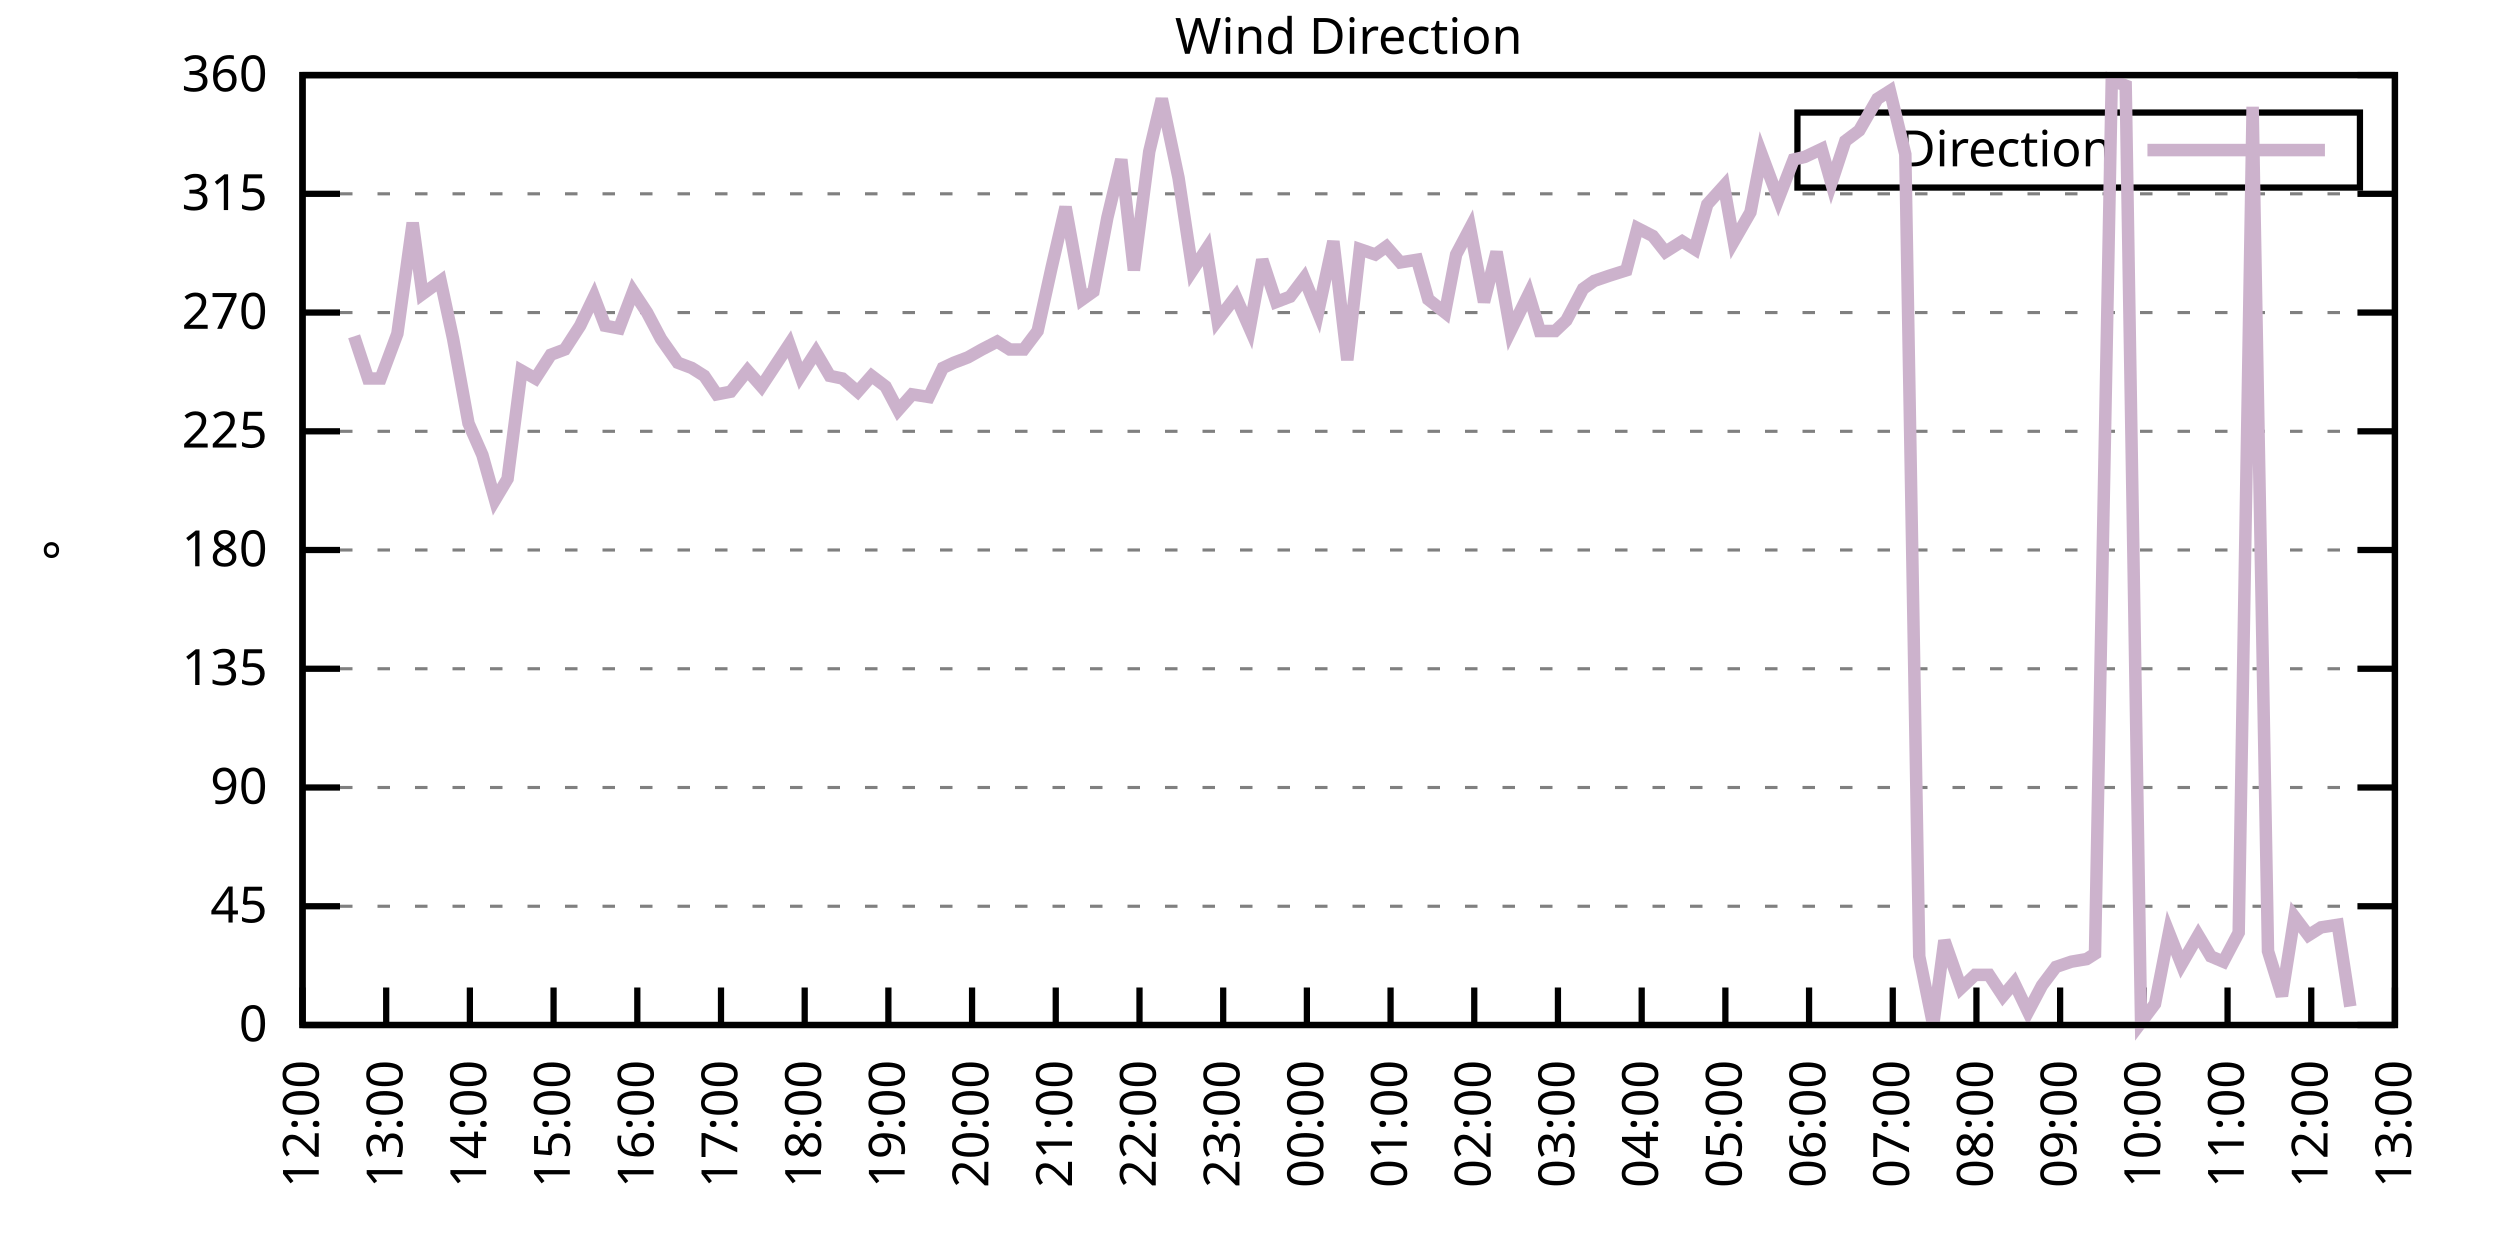
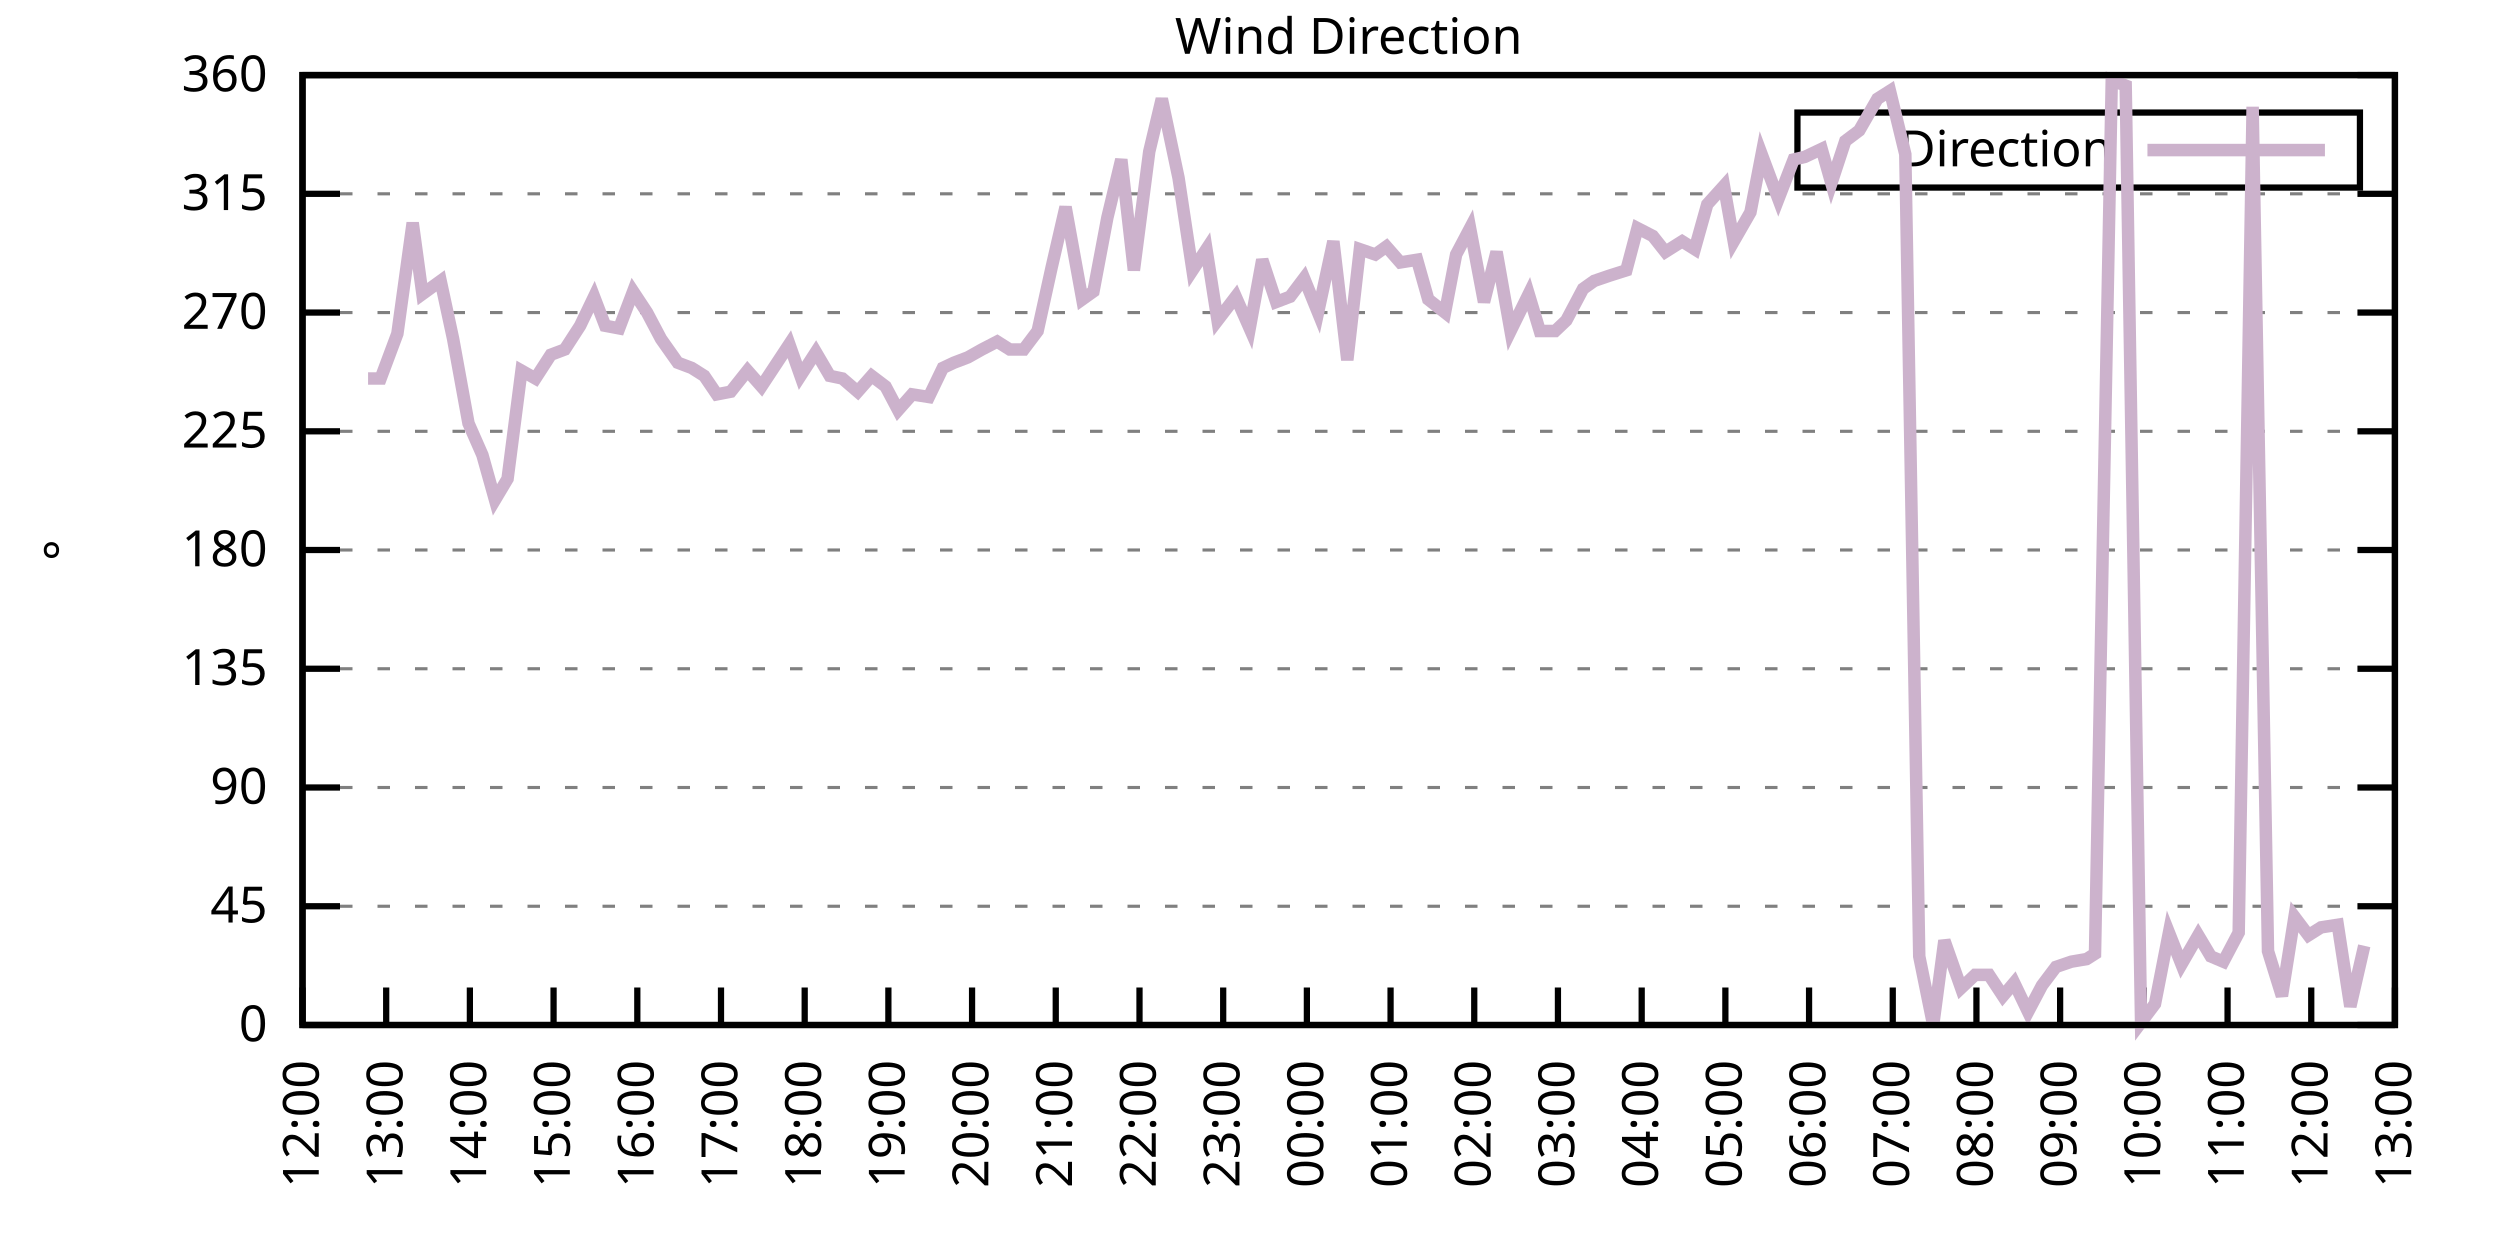
<svg xmlns="http://www.w3.org/2000/svg" xmlns:xlink="http://www.w3.org/1999/xlink" width="400" height="200" viewBox="0 0 400 200">
  <g id="gnuplot_canvas">
    <rect x="0" y="0" width="400" height="200" fill="none" />
    <defs>
      <circle id="gpDot" r="0.5" stroke-width="0.5" stroke="currentColor" />
      <path id="gpPt0" stroke-width="0.333" stroke="currentColor" d="M-1,0 h2 M0,-1 v2" />
      <path id="gpPt1" stroke-width="0.333" stroke="currentColor" d="M-1,-1 L1,1 M1,-1 L-1,1" />
      <path id="gpPt2" stroke-width="0.333" stroke="currentColor" d="M-1,0 L1,0 M0,-1 L0,1 M-1,-1 L1,1 M-1,1 L1,-1" />
      <rect id="gpPt3" stroke-width="0.333" stroke="currentColor" x="-1" y="-1" width="2" height="2" />
      <rect id="gpPt4" stroke-width="0.333" stroke="currentColor" fill="currentColor" x="-1" y="-1" width="2" height="2" />
      <circle id="gpPt5" stroke-width="0.333" stroke="currentColor" cx="0" cy="0" r="1" />
      <use xlink:href="#gpPt5" id="gpPt6" fill="currentColor" stroke="none" />
      <path id="gpPt7" stroke-width="0.333" stroke="currentColor" d="M0,-1.33 L-1.33,0.67 L1.33,0.67 z" />
      <use xlink:href="#gpPt7" id="gpPt8" fill="currentColor" stroke="none" />
      <use xlink:href="#gpPt7" id="gpPt9" stroke="currentColor" transform="rotate(180)" />
      <use xlink:href="#gpPt9" id="gpPt10" fill="currentColor" stroke="none" />
      <use xlink:href="#gpPt3" id="gpPt11" stroke="currentColor" transform="rotate(45)" />
      <use xlink:href="#gpPt11" id="gpPt12" fill="currentColor" stroke="none" />
      <path id="gpPt13" stroke-width="0.333" stroke="currentColor" d="M0,1.330 L1.265,0.411 L0.782,-1.067 L-0.782,-1.076 L-1.265,0.411 z" />
      <use xlink:href="#gpPt13" id="gpPt14" fill="currentColor" stroke="none" />
      <filter id="textbox" filterUnits="objectBoundingBox" x="0" y="0" height="1" width="1">
        <feFlood flood-color="white" flood-opacity="1" result="bgnd" />
        <feComposite in="SourceGraphic" in2="bgnd" operator="atop" />
      </filter>
      <filter id="greybox" filterUnits="objectBoundingBox" x="0" y="0" height="1" width="1">
        <feFlood flood-color="lightgrey" flood-opacity="1" result="grey" />
        <feComposite in="SourceGraphic" in2="grey" operator="atop" />
      </filter>
    </defs>
    <g fill="none" color="white" stroke="currentColor" stroke-width="1.00" stroke-linecap="butt" stroke-linejoin="miter">
</g>
    <g fill="none" color="black" stroke="currentColor" stroke-width="1.00" stroke-linecap="butt" stroke-linejoin="miter">
      <g stroke="none" shape-rendering="crispEdges">
        <polygon fill="rgb(255, 255, 255)" points="48.40,164.00 383.18,164.00 383.18,12.02 48.40,12.02 " />
      </g>
    </g>
    <g fill="none" color="black" stroke="currentColor" stroke-width="1.00" stroke-linecap="butt" stroke-linejoin="miter">
</g>
    <g fill="none" color="black" stroke="black" stroke-width="0.50" stroke-linecap="butt" stroke-linejoin="miter">
</g>
    <g fill="none" color="gray" stroke="currentColor" stroke-width="0.50" stroke-linecap="butt" stroke-linejoin="miter">
      <path stroke="gray" stroke-dasharray="2,4" class="gridline" d="M48.40,164.00 L383.19,164.00  " />
    </g>
    <g fill="none" color="gray" stroke="gray" stroke-width="1.00" stroke-linecap="butt" stroke-linejoin="miter">
</g>
    <g fill="none" color="black" stroke="currentColor" stroke-width="1.00" stroke-linecap="butt" stroke-linejoin="miter">
      <path stroke="black" d="M48.40,164.00 L54.40,164.00 M383.19,164.00 L377.19,164.00  " />
      <g transform="translate(42.80,166.60)" stroke="none" fill="black" font-family="Sans" font-size="8.00" text-anchor="end">
        <text>
          <tspan font-family="Sans"> 0</tspan>
        </text>
      </g>
    </g>
    <g fill="none" color="black" stroke="currentColor" stroke-width="1.00" stroke-linecap="butt" stroke-linejoin="miter">
</g>
    <g fill="none" color="black" stroke="black" stroke-width="0.50" stroke-linecap="butt" stroke-linejoin="miter">
</g>
    <g fill="none" color="gray" stroke="currentColor" stroke-width="0.50" stroke-linecap="butt" stroke-linejoin="miter">
      <path stroke="gray" stroke-dasharray="2,4" class="gridline" d="M48.40,145.00 L383.19,145.00  " />
    </g>
    <g fill="none" color="gray" stroke="gray" stroke-width="1.00" stroke-linecap="butt" stroke-linejoin="miter">
</g>
    <g fill="none" color="black" stroke="currentColor" stroke-width="1.00" stroke-linecap="butt" stroke-linejoin="miter">
      <path stroke="black" d="M48.40,145.00 L54.40,145.00 M383.19,145.00 L377.19,145.00  " />
      <g transform="translate(42.80,147.60)" stroke="none" fill="black" font-family="Sans" font-size="8.00" text-anchor="end">
        <text>
          <tspan font-family="Sans"> 45</tspan>
        </text>
      </g>
    </g>
    <g fill="none" color="black" stroke="currentColor" stroke-width="1.00" stroke-linecap="butt" stroke-linejoin="miter">
</g>
    <g fill="none" color="black" stroke="black" stroke-width="0.50" stroke-linecap="butt" stroke-linejoin="miter">
</g>
    <g fill="none" color="gray" stroke="currentColor" stroke-width="0.50" stroke-linecap="butt" stroke-linejoin="miter">
      <path stroke="gray" stroke-dasharray="2,4" class="gridline" d="M48.40,126.00 L383.19,126.00  " />
    </g>
    <g fill="none" color="gray" stroke="gray" stroke-width="1.00" stroke-linecap="butt" stroke-linejoin="miter">
</g>
    <g fill="none" color="black" stroke="currentColor" stroke-width="1.00" stroke-linecap="butt" stroke-linejoin="miter">
      <path stroke="black" d="M48.40,126.00 L54.40,126.00 M383.19,126.00 L377.19,126.00  " />
      <g transform="translate(42.80,128.60)" stroke="none" fill="black" font-family="Sans" font-size="8.00" text-anchor="end">
        <text>
          <tspan font-family="Sans"> 90</tspan>
        </text>
      </g>
    </g>
    <g fill="none" color="black" stroke="currentColor" stroke-width="1.00" stroke-linecap="butt" stroke-linejoin="miter">
</g>
    <g fill="none" color="black" stroke="black" stroke-width="0.50" stroke-linecap="butt" stroke-linejoin="miter">
</g>
    <g fill="none" color="gray" stroke="currentColor" stroke-width="0.50" stroke-linecap="butt" stroke-linejoin="miter">
      <path stroke="gray" stroke-dasharray="2,4" class="gridline" d="M48.40,107.00 L383.19,107.00  " />
    </g>
    <g fill="none" color="gray" stroke="gray" stroke-width="1.00" stroke-linecap="butt" stroke-linejoin="miter">
</g>
    <g fill="none" color="black" stroke="currentColor" stroke-width="1.00" stroke-linecap="butt" stroke-linejoin="miter">
      <path stroke="black" d="M48.40,107.00 L54.40,107.00 M383.19,107.00 L377.19,107.00  " />
      <g transform="translate(42.80,109.60)" stroke="none" fill="black" font-family="Sans" font-size="8.00" text-anchor="end">
        <text>
          <tspan font-family="Sans"> 135</tspan>
        </text>
      </g>
    </g>
    <g fill="none" color="black" stroke="currentColor" stroke-width="1.00" stroke-linecap="butt" stroke-linejoin="miter">
</g>
    <g fill="none" color="black" stroke="black" stroke-width="0.50" stroke-linecap="butt" stroke-linejoin="miter">
</g>
    <g fill="none" color="gray" stroke="currentColor" stroke-width="0.50" stroke-linecap="butt" stroke-linejoin="miter">
      <path stroke="gray" stroke-dasharray="2,4" class="gridline" d="M48.40,88.00 L383.19,88.00  " />
    </g>
    <g fill="none" color="gray" stroke="gray" stroke-width="1.00" stroke-linecap="butt" stroke-linejoin="miter">
</g>
    <g fill="none" color="black" stroke="currentColor" stroke-width="1.00" stroke-linecap="butt" stroke-linejoin="miter">
      <path stroke="black" d="M48.40,88.00 L54.40,88.00 M383.19,88.00 L377.19,88.00  " />
      <g transform="translate(42.80,90.60)" stroke="none" fill="black" font-family="Sans" font-size="8.00" text-anchor="end">
        <text>
          <tspan font-family="Sans"> 180</tspan>
        </text>
      </g>
    </g>
    <g fill="none" color="black" stroke="currentColor" stroke-width="1.00" stroke-linecap="butt" stroke-linejoin="miter">
</g>
    <g fill="none" color="black" stroke="black" stroke-width="0.50" stroke-linecap="butt" stroke-linejoin="miter">
</g>
    <g fill="none" color="gray" stroke="currentColor" stroke-width="0.50" stroke-linecap="butt" stroke-linejoin="miter">
      <path stroke="gray" stroke-dasharray="2,4" class="gridline" d="M48.40,69.01 L383.19,69.01  " />
    </g>
    <g fill="none" color="gray" stroke="gray" stroke-width="1.00" stroke-linecap="butt" stroke-linejoin="miter">
</g>
    <g fill="none" color="black" stroke="currentColor" stroke-width="1.00" stroke-linecap="butt" stroke-linejoin="miter">
      <path stroke="black" d="M48.40,69.01 L54.40,69.01 M383.19,69.01 L377.19,69.01  " />
      <g transform="translate(42.80,71.61)" stroke="none" fill="black" font-family="Sans" font-size="8.00" text-anchor="end">
        <text>
          <tspan font-family="Sans"> 225</tspan>
        </text>
      </g>
    </g>
    <g fill="none" color="black" stroke="currentColor" stroke-width="1.00" stroke-linecap="butt" stroke-linejoin="miter">
</g>
    <g fill="none" color="black" stroke="black" stroke-width="0.50" stroke-linecap="butt" stroke-linejoin="miter">
</g>
    <g fill="none" color="gray" stroke="currentColor" stroke-width="0.50" stroke-linecap="butt" stroke-linejoin="miter">
      <path stroke="gray" stroke-dasharray="2,4" class="gridline" d="M48.40,50.01 L383.19,50.01  " />
    </g>
    <g fill="none" color="gray" stroke="gray" stroke-width="1.00" stroke-linecap="butt" stroke-linejoin="miter">
</g>
    <g fill="none" color="black" stroke="currentColor" stroke-width="1.00" stroke-linecap="butt" stroke-linejoin="miter">
      <path stroke="black" d="M48.40,50.01 L54.40,50.01 M383.19,50.01 L377.19,50.01  " />
      <g transform="translate(42.80,52.61)" stroke="none" fill="black" font-family="Sans" font-size="8.00" text-anchor="end">
        <text>
          <tspan font-family="Sans"> 270</tspan>
        </text>
      </g>
    </g>
    <g fill="none" color="black" stroke="currentColor" stroke-width="1.00" stroke-linecap="butt" stroke-linejoin="miter">
</g>
    <g fill="none" color="black" stroke="black" stroke-width="0.50" stroke-linecap="butt" stroke-linejoin="miter">
</g>
    <g fill="none" color="gray" stroke="currentColor" stroke-width="0.50" stroke-linecap="butt" stroke-linejoin="miter">
      <path stroke="gray" stroke-dasharray="2,4" class="gridline" d="M48.40,31.01 L383.19,31.01  " />
    </g>
    <g fill="none" color="gray" stroke="gray" stroke-width="1.00" stroke-linecap="butt" stroke-linejoin="miter">
</g>
    <g fill="none" color="black" stroke="currentColor" stroke-width="1.00" stroke-linecap="butt" stroke-linejoin="miter">
      <path stroke="black" d="M48.40,31.01 L54.40,31.01 M383.19,31.01 L377.19,31.01  " />
      <g transform="translate(42.80,33.61)" stroke="none" fill="black" font-family="Sans" font-size="8.00" text-anchor="end">
        <text>
          <tspan font-family="Sans"> 315</tspan>
        </text>
      </g>
    </g>
    <g fill="none" color="black" stroke="currentColor" stroke-width="1.00" stroke-linecap="butt" stroke-linejoin="miter">
</g>
    <g fill="none" color="black" stroke="black" stroke-width="0.50" stroke-linecap="butt" stroke-linejoin="miter">
</g>
    <g fill="none" color="gray" stroke="currentColor" stroke-width="0.50" stroke-linecap="butt" stroke-linejoin="miter">
      <path stroke="gray" stroke-dasharray="2,4" class="gridline" d="M48.40,12.01 L383.19,12.01  " />
    </g>
    <g fill="none" color="gray" stroke="gray" stroke-width="1.00" stroke-linecap="butt" stroke-linejoin="miter">
</g>
    <g fill="none" color="black" stroke="currentColor" stroke-width="1.00" stroke-linecap="butt" stroke-linejoin="miter">
      <path stroke="black" d="M48.40,12.01 L54.40,12.01 M383.19,12.01 L377.19,12.01  " />
      <g transform="translate(42.80,14.61)" stroke="none" fill="black" font-family="Sans" font-size="8.00" text-anchor="end">
        <text>
          <tspan font-family="Sans"> 360</tspan>
        </text>
      </g>
    </g>
    <g fill="none" color="black" stroke="currentColor" stroke-width="1.00" stroke-linecap="butt" stroke-linejoin="miter">
      <path stroke="black" d="M48.40,164.00 L48.40,158.00  " />
      <g transform="translate(51.00,169.60) rotate(270.00)" stroke="none" fill="black" font-family="Sans" font-size="8.00" text-anchor="end">
        <text>
          <tspan font-family="Sans">12:00</tspan>
        </text>
      </g>
    </g>
    <g fill="none" color="black" stroke="currentColor" stroke-width="1.00" stroke-linecap="butt" stroke-linejoin="miter">
      <path stroke="black" d="M61.79,164.00 L61.79,158.00  " />
      <g transform="translate(64.39,169.60) rotate(270.00)" stroke="none" fill="black" font-family="Sans" font-size="8.00" text-anchor="end">
        <text>
          <tspan font-family="Sans">13:00</tspan>
        </text>
      </g>
    </g>
    <g fill="none" color="black" stroke="currentColor" stroke-width="1.00" stroke-linecap="butt" stroke-linejoin="miter">
      <path stroke="black" d="M75.18,164.00 L75.18,158.00  " />
      <g transform="translate(77.78,169.60) rotate(270.00)" stroke="none" fill="black" font-family="Sans" font-size="8.00" text-anchor="end">
        <text>
          <tspan font-family="Sans">14:00</tspan>
        </text>
      </g>
    </g>
    <g fill="none" color="black" stroke="currentColor" stroke-width="1.00" stroke-linecap="butt" stroke-linejoin="miter">
      <path stroke="black" d="M88.57,164.00 L88.57,158.00  " />
      <g transform="translate(91.17,169.60) rotate(270.00)" stroke="none" fill="black" font-family="Sans" font-size="8.00" text-anchor="end">
        <text>
          <tspan font-family="Sans">15:00</tspan>
        </text>
      </g>
    </g>
    <g fill="none" color="black" stroke="currentColor" stroke-width="1.00" stroke-linecap="butt" stroke-linejoin="miter">
      <path stroke="black" d="M101.97,164.00 L101.97,158.00  " />
      <g transform="translate(104.57,169.60) rotate(270.00)" stroke="none" fill="black" font-family="Sans" font-size="8.00" text-anchor="end">
        <text>
          <tspan font-family="Sans">16:00</tspan>
        </text>
      </g>
    </g>
    <g fill="none" color="black" stroke="currentColor" stroke-width="1.00" stroke-linecap="butt" stroke-linejoin="miter">
      <path stroke="black" d="M115.36,164.00 L115.36,158.00  " />
      <g transform="translate(117.96,169.60) rotate(270.00)" stroke="none" fill="black" font-family="Sans" font-size="8.00" text-anchor="end">
        <text>
          <tspan font-family="Sans">17:00</tspan>
        </text>
      </g>
    </g>
    <g fill="none" color="black" stroke="currentColor" stroke-width="1.00" stroke-linecap="butt" stroke-linejoin="miter">
      <path stroke="black" d="M128.75,164.00 L128.75,158.00  " />
      <g transform="translate(131.35,169.60) rotate(270.00)" stroke="none" fill="black" font-family="Sans" font-size="8.00" text-anchor="end">
        <text>
          <tspan font-family="Sans">18:00</tspan>
        </text>
      </g>
    </g>
    <g fill="none" color="black" stroke="currentColor" stroke-width="1.00" stroke-linecap="butt" stroke-linejoin="miter">
      <path stroke="black" d="M142.14,164.00 L142.14,158.00  " />
      <g transform="translate(144.74,169.60) rotate(270.00)" stroke="none" fill="black" font-family="Sans" font-size="8.00" text-anchor="end">
        <text>
          <tspan font-family="Sans">19:00</tspan>
        </text>
      </g>
    </g>
    <g fill="none" color="black" stroke="currentColor" stroke-width="1.00" stroke-linecap="butt" stroke-linejoin="miter">
      <path stroke="black" d="M155.53,164.00 L155.53,158.00  " />
      <g transform="translate(158.13,169.60) rotate(270.00)" stroke="none" fill="black" font-family="Sans" font-size="8.00" text-anchor="end">
        <text>
          <tspan font-family="Sans">20:00</tspan>
        </text>
      </g>
    </g>
    <g fill="none" color="black" stroke="currentColor" stroke-width="1.00" stroke-linecap="butt" stroke-linejoin="miter">
      <path stroke="black" d="M168.92,164.00 L168.92,158.00  " />
      <g transform="translate(171.52,169.60) rotate(270.00)" stroke="none" fill="black" font-family="Sans" font-size="8.00" text-anchor="end">
        <text>
          <tspan font-family="Sans">21:00</tspan>
        </text>
      </g>
    </g>
    <g fill="none" color="black" stroke="currentColor" stroke-width="1.00" stroke-linecap="butt" stroke-linejoin="miter">
      <path stroke="black" d="M182.32,164.00 L182.32,158.00  " />
      <g transform="translate(184.92,169.60) rotate(270.00)" stroke="none" fill="black" font-family="Sans" font-size="8.00" text-anchor="end">
        <text>
          <tspan font-family="Sans">22:00</tspan>
        </text>
      </g>
    </g>
    <g fill="none" color="black" stroke="currentColor" stroke-width="1.00" stroke-linecap="butt" stroke-linejoin="miter">
      <path stroke="black" d="M195.71,164.00 L195.71,158.00  " />
      <g transform="translate(198.31,169.60) rotate(270.00)" stroke="none" fill="black" font-family="Sans" font-size="8.00" text-anchor="end">
        <text>
          <tspan font-family="Sans">23:00</tspan>
        </text>
      </g>
    </g>
    <g fill="none" color="black" stroke="currentColor" stroke-width="1.00" stroke-linecap="butt" stroke-linejoin="miter">
      <path stroke="black" d="M209.10,164.00 L209.10,158.00  " />
      <g transform="translate(211.70,169.60) rotate(270.00)" stroke="none" fill="black" font-family="Sans" font-size="8.00" text-anchor="end">
        <text>
          <tspan font-family="Sans">00:00</tspan>
        </text>
      </g>
    </g>
    <g fill="none" color="black" stroke="currentColor" stroke-width="1.00" stroke-linecap="butt" stroke-linejoin="miter">
      <path stroke="black" d="M222.49,164.00 L222.49,158.00  " />
      <g transform="translate(225.09,169.60) rotate(270.00)" stroke="none" fill="black" font-family="Sans" font-size="8.00" text-anchor="end">
        <text>
          <tspan font-family="Sans">01:00</tspan>
        </text>
      </g>
    </g>
    <g fill="none" color="black" stroke="currentColor" stroke-width="1.00" stroke-linecap="butt" stroke-linejoin="miter">
      <path stroke="black" d="M235.88,164.00 L235.88,158.00  " />
      <g transform="translate(238.48,169.60) rotate(270.00)" stroke="none" fill="black" font-family="Sans" font-size="8.00" text-anchor="end">
        <text>
          <tspan font-family="Sans">02:00</tspan>
        </text>
      </g>
    </g>
    <g fill="none" color="black" stroke="currentColor" stroke-width="1.00" stroke-linecap="butt" stroke-linejoin="miter">
      <path stroke="black" d="M249.27,164.00 L249.27,158.00  " />
      <g transform="translate(251.87,169.60) rotate(270.00)" stroke="none" fill="black" font-family="Sans" font-size="8.00" text-anchor="end">
        <text>
          <tspan font-family="Sans">03:00</tspan>
        </text>
      </g>
    </g>
    <g fill="none" color="black" stroke="currentColor" stroke-width="1.00" stroke-linecap="butt" stroke-linejoin="miter">
      <path stroke="black" d="M262.67,164.00 L262.67,158.00  " />
      <g transform="translate(265.27,169.60) rotate(270.00)" stroke="none" fill="black" font-family="Sans" font-size="8.00" text-anchor="end">
        <text>
          <tspan font-family="Sans">04:00</tspan>
        </text>
      </g>
    </g>
    <g fill="none" color="black" stroke="currentColor" stroke-width="1.00" stroke-linecap="butt" stroke-linejoin="miter">
      <path stroke="black" d="M276.06,164.00 L276.06,158.00  " />
      <g transform="translate(278.66,169.60) rotate(270.00)" stroke="none" fill="black" font-family="Sans" font-size="8.00" text-anchor="end">
        <text>
          <tspan font-family="Sans">05:00</tspan>
        </text>
      </g>
    </g>
    <g fill="none" color="black" stroke="currentColor" stroke-width="1.00" stroke-linecap="butt" stroke-linejoin="miter">
      <path stroke="black" d="M289.45,164.00 L289.45,158.00  " />
      <g transform="translate(292.05,169.60) rotate(270.00)" stroke="none" fill="black" font-family="Sans" font-size="8.00" text-anchor="end">
        <text>
          <tspan font-family="Sans">06:00</tspan>
        </text>
      </g>
    </g>
    <g fill="none" color="black" stroke="currentColor" stroke-width="1.00" stroke-linecap="butt" stroke-linejoin="miter">
      <path stroke="black" d="M302.84,164.00 L302.84,158.00  " />
      <g transform="translate(305.44,169.60) rotate(270.00)" stroke="none" fill="black" font-family="Sans" font-size="8.00" text-anchor="end">
        <text>
          <tspan font-family="Sans">07:00</tspan>
        </text>
      </g>
    </g>
    <g fill="none" color="black" stroke="currentColor" stroke-width="1.00" stroke-linecap="butt" stroke-linejoin="miter">
      <path stroke="black" d="M316.23,164.00 L316.23,158.00  " />
      <g transform="translate(318.83,169.60) rotate(270.00)" stroke="none" fill="black" font-family="Sans" font-size="8.00" text-anchor="end">
        <text>
          <tspan font-family="Sans">08:00</tspan>
        </text>
      </g>
    </g>
    <g fill="none" color="black" stroke="currentColor" stroke-width="1.00" stroke-linecap="butt" stroke-linejoin="miter">
      <path stroke="black" d="M329.62,164.00 L329.62,158.00  " />
      <g transform="translate(332.22,169.60) rotate(270.00)" stroke="none" fill="black" font-family="Sans" font-size="8.00" text-anchor="end">
        <text>
          <tspan font-family="Sans">09:00</tspan>
        </text>
      </g>
    </g>
    <g fill="none" color="black" stroke="currentColor" stroke-width="1.00" stroke-linecap="butt" stroke-linejoin="miter">
      <path stroke="black" d="M343.02,164.00 L343.02,158.00  " />
      <g transform="translate(345.62,169.60) rotate(270.00)" stroke="none" fill="black" font-family="Sans" font-size="8.00" text-anchor="end">
        <text>
          <tspan font-family="Sans">10:00</tspan>
        </text>
      </g>
    </g>
    <g fill="none" color="black" stroke="currentColor" stroke-width="1.00" stroke-linecap="butt" stroke-linejoin="miter">
      <path stroke="black" d="M356.41,164.00 L356.41,158.00  " />
      <g transform="translate(359.01,169.60) rotate(270.00)" stroke="none" fill="black" font-family="Sans" font-size="8.00" text-anchor="end">
        <text>
          <tspan font-family="Sans">11:00</tspan>
        </text>
      </g>
    </g>
    <g fill="none" color="black" stroke="currentColor" stroke-width="1.00" stroke-linecap="butt" stroke-linejoin="miter">
      <path stroke="black" d="M369.80,164.00 L369.80,158.00  " />
      <g transform="translate(372.40,169.60) rotate(270.00)" stroke="none" fill="black" font-family="Sans" font-size="8.00" text-anchor="end">
        <text>
          <tspan font-family="Sans">12:00</tspan>
        </text>
      </g>
    </g>
    <g fill="none" color="black" stroke="currentColor" stroke-width="1.00" stroke-linecap="butt" stroke-linejoin="miter">
      <path stroke="black" d="M383.19,164.00 L383.19,158.00  " />
      <g transform="translate(385.79,169.60) rotate(270.00)" stroke="none" fill="black" font-family="Sans" font-size="8.00" text-anchor="end">
        <text>
          <tspan font-family="Sans">13:00</tspan>
        </text>
      </g>
    </g>
    <g fill="none" color="black" stroke="currentColor" stroke-width="1.00" stroke-linecap="butt" stroke-linejoin="miter">
</g>
    <g fill="none" color="black" stroke="currentColor" stroke-width="1.00" stroke-linecap="butt" stroke-linejoin="miter">
      <path stroke="black" d="M48.40,12.01 L48.40,164.00 L383.19,164.00 L383.19,12.01 L48.40,12.01 Z  " />
    </g>
    <g fill="none" color="black" stroke="currentColor" stroke-width="1.00" stroke-linecap="butt" stroke-linejoin="miter">
</g>
    <g fill="none" color="black" stroke="currentColor" stroke-width="1.00" stroke-linecap="butt" stroke-linejoin="miter">
      <path stroke="black" d="M287.59,30.01 L287.59,18.01 L377.59,18.01 L377.59,30.01 L287.59,30.01 Z  " />
    </g>
    <g id="Wind_direction_plot_1">
      <g fill="none" color="white" stroke="black" stroke-width="2.00" stroke-linecap="butt" stroke-linejoin="miter">
</g>
      <g fill="none" color="black" stroke="currentColor" stroke-width="2.00" stroke-linecap="butt" stroke-linejoin="miter">
        <g transform="translate(337.99,26.61)" stroke="none" fill="black" font-family="Sans" font-size="8.00" text-anchor="end">
          <text>
            <tspan font-family="Sans">Direction</tspan>
          </text>
        </g>
      </g>
      <g fill="none" color="black" stroke="currentColor" stroke-width="2.00" stroke-linecap="butt" stroke-linejoin="miter">
-         <path stroke="rgb(204, 178, 204)" d="M343.59,24.01 L371.99,24.01 M56.66,53.81 L58.89,60.56 L60.90,60.56 L63.58,53.39 L66.03,35.65 L67.59,47.05   L70.50,44.94 L72.50,54.23 L74.96,67.74 L77.19,72.81 L79.20,79.98 L81.21,76.61 L83.44,59.30 L85.67,60.56   L88.13,56.76 L90.36,55.92 L92.82,52.12 L95.05,47.47 L96.83,52.12 L99.06,52.54 L101.30,46.63 L103.53,50.01   L105.76,54.23 L108.44,58.03 L110.67,58.87 L112.68,60.14 L114.69,63.10 L116.92,62.67 L119.60,59.30 L121.83,61.83   L124.06,58.45 L126.29,55.07 L128.08,60.14 L130.54,56.34 L132.77,60.14 L134.78,60.56 L137.23,62.67 L139.46,60.14   L141.69,61.83 L143.70,65.63 L145.94,63.10 L148.61,63.52 L150.85,58.87 L152.63,58.03 L154.86,57.18 L157.10,55.92   L159.55,54.65 L161.56,55.92 L163.79,55.92 L166.02,52.96 L168.25,42.83 L170.49,33.12 L173.17,47.90 L174.95,46.63   L177.18,34.81 L179.41,25.52 L181.42,43.25 L183.88,24.25 L185.89,15.81 L188.57,28.48 L190.80,43.25 L193.03,39.87   L194.81,51.27 L197.72,47.47 L199.95,52.54 L201.96,41.56 L204.19,48.32 L206.42,47.47 L208.65,44.52 L210.88,50.01   L213.34,38.61 L215.57,57.61 L217.58,39.87 L220.04,40.72 L221.82,39.45 L224.05,41.99 L226.73,41.56 L228.52,47.90   L231.20,50.01 L232.98,40.72 L235.21,36.50 L237.44,48.32 L239.45,40.30 L241.69,52.96 L244.59,47.05 L246.37,52.96   L248.83,52.96 L250.61,51.27 L253.29,46.21 L255.08,44.94 L257.53,44.10 L260.21,43.25 L262.00,36.50 L264.45,37.76   L266.46,40.30 L269.14,38.61 L271.15,39.87 L273.16,32.70 L275.83,29.74 L277.40,38.61 L280.07,33.96 L281.86,24.68   L284.54,31.85 L286.99,25.52 L288.78,25.10 L291.46,23.83 L293.02,29.32 L295.25,22.56 L297.48,20.88 L300.39,15.81   L302.39,14.54 L304.85,24.68 L307.08,153.02 L309.31,164.00 L311.10,150.49 L313.78,158.09 L316.01,155.98 L318.24,155.98   L320.47,159.36 L322.26,157.24 L324.49,161.89 L326.72,157.67 L328.95,154.71 L331.41,153.87 L333.86,153.45 L335.20,152.60   L337.88,12.85 L340.11,13.70 L342.57,163.58 L344.80,160.62 L347.03,149.22 L349.04,154.29 L351.72,149.65 L353.73,153.02   L355.74,153.87 L358.19,149.22 L360.42,17.08 L362.88,152.18 L365.11,159.36 L367.12,146.69 L369.35,149.65 L371.36,148.38   L374.04,147.96 L376.05,161.04  " />
+         <path stroke="rgb(204, 178, 204)" d="M343.59,24.01 L371.99,24.01 M58.89,60.56 L60.90,60.56 L63.58,53.39 L66.03,35.65 L67.59,47.05 L70.50,44.94   L72.50,54.23 L74.96,67.74 L77.19,72.81 L79.20,79.98 L81.21,76.61 L83.44,59.30 L85.67,60.56 L88.13,56.76   L90.36,55.92 L92.82,52.12 L95.05,47.47 L96.83,52.12 L99.06,52.54 L101.30,46.63 L103.53,50.01 L105.76,54.23   L108.44,58.03 L110.67,58.87 L112.68,60.14 L114.69,63.10 L116.92,62.67 L119.60,59.30 L121.83,61.83 L124.06,58.45   L126.29,55.07 L128.08,60.14 L130.54,56.34 L132.77,60.14 L134.78,60.56 L137.23,62.67 L139.46,60.14 L141.69,61.83   L143.70,65.63 L145.94,63.10 L148.61,63.52 L150.85,58.87 L152.63,58.03 L154.86,57.18 L157.10,55.92 L159.55,54.65   L161.56,55.92 L163.79,55.92 L166.02,52.96 L168.25,42.83 L170.49,33.12 L173.17,47.90 L174.95,46.63 L177.18,34.81   L179.41,25.52 L181.42,43.25 L183.88,24.25 L185.89,15.81 L188.57,28.48 L190.80,43.25 L193.03,39.87 L194.81,51.27   L197.72,47.47 L199.95,52.54 L201.96,41.56 L204.19,48.32 L206.42,47.47 L208.65,44.52 L210.88,50.01 L213.34,38.61   L215.57,57.61 L217.58,39.87 L220.04,40.72 L221.82,39.45 L224.05,41.99 L226.73,41.56 L228.52,47.90 L231.20,50.01   L232.98,40.72 L235.21,36.50 L237.44,48.32 L239.45,40.30 L241.69,52.96 L244.59,47.05 L246.37,52.96 L248.83,52.96   L250.61,51.27 L253.29,46.21 L255.08,44.94 L257.53,44.10 L260.21,43.25 L262.00,36.50 L264.45,37.76 L266.46,40.30   L269.14,38.61 L271.15,39.87 L273.16,32.70 L275.83,29.74 L277.40,38.61 L280.07,33.96 L281.86,24.68 L284.54,31.85   L286.99,25.52 L288.78,25.10 L291.46,23.83 L293.02,29.32 L295.25,22.56 L297.48,20.88 L300.39,15.81 L302.39,14.54   L304.85,24.68 L307.08,153.02 L309.31,164.00 L311.10,150.49 L313.78,158.09 L316.01,155.98 L318.24,155.98 L320.47,159.36   L322.26,157.24 L324.49,161.89 L326.72,157.67 L328.95,154.71 L331.41,153.87 L333.86,153.45 L335.20,152.60 L337.88,12.85   L340.11,13.70 L342.57,163.58 L344.80,160.62 L347.03,149.22 L349.04,154.29 L351.72,149.65 L353.73,153.02 L355.74,153.87   L358.19,149.22 L360.42,17.08 L362.88,152.18 L365.11,159.36 L367.12,146.69 L369.35,149.65 L371.36,148.38 L374.04,147.96   L376.05,161.04 L378.28,151.33  " />
      </g>
    </g>
    <g fill="none" color="black" stroke="currentColor" stroke-width="2.00" stroke-linecap="butt" stroke-linejoin="miter">
</g>
    <g fill="none" color="black" stroke="black" stroke-width="1.00" stroke-linecap="butt" stroke-linejoin="miter">
</g>
    <g fill="none" color="black" stroke="currentColor" stroke-width="1.00" stroke-linecap="butt" stroke-linejoin="miter">
      <path stroke="black" d="M48.40,12.01 L48.40,164.00 L383.19,164.00 L383.19,12.01 L48.40,12.01 Z  " />
      <g transform="translate(12.80,88.01) rotate(270.00)" stroke="none" fill="black" font-family="Sans" font-size="8.00" text-anchor="middle">
        <text>
          <tspan font-family="Sans">°</tspan>
        </text>
      </g>
    </g>
    <g fill="none" color="black" stroke="currentColor" stroke-width="1.00" stroke-linecap="butt" stroke-linejoin="miter">
</g>
    <g fill="none" color="black" stroke="currentColor" stroke-width="1.00" stroke-linecap="butt" stroke-linejoin="miter">
      <g transform="translate(215.79,8.61)" stroke="none" fill="black" font-family="Sans" font-size="8.00" text-anchor="middle">
        <text>
          <tspan font-family="Sans">Wind Direction</tspan>
        </text>
      </g>
    </g>
    <g fill="none" color="black" stroke="currentColor" stroke-width="1.00" stroke-linecap="butt" stroke-linejoin="miter">
</g>
  </g>
</svg>
